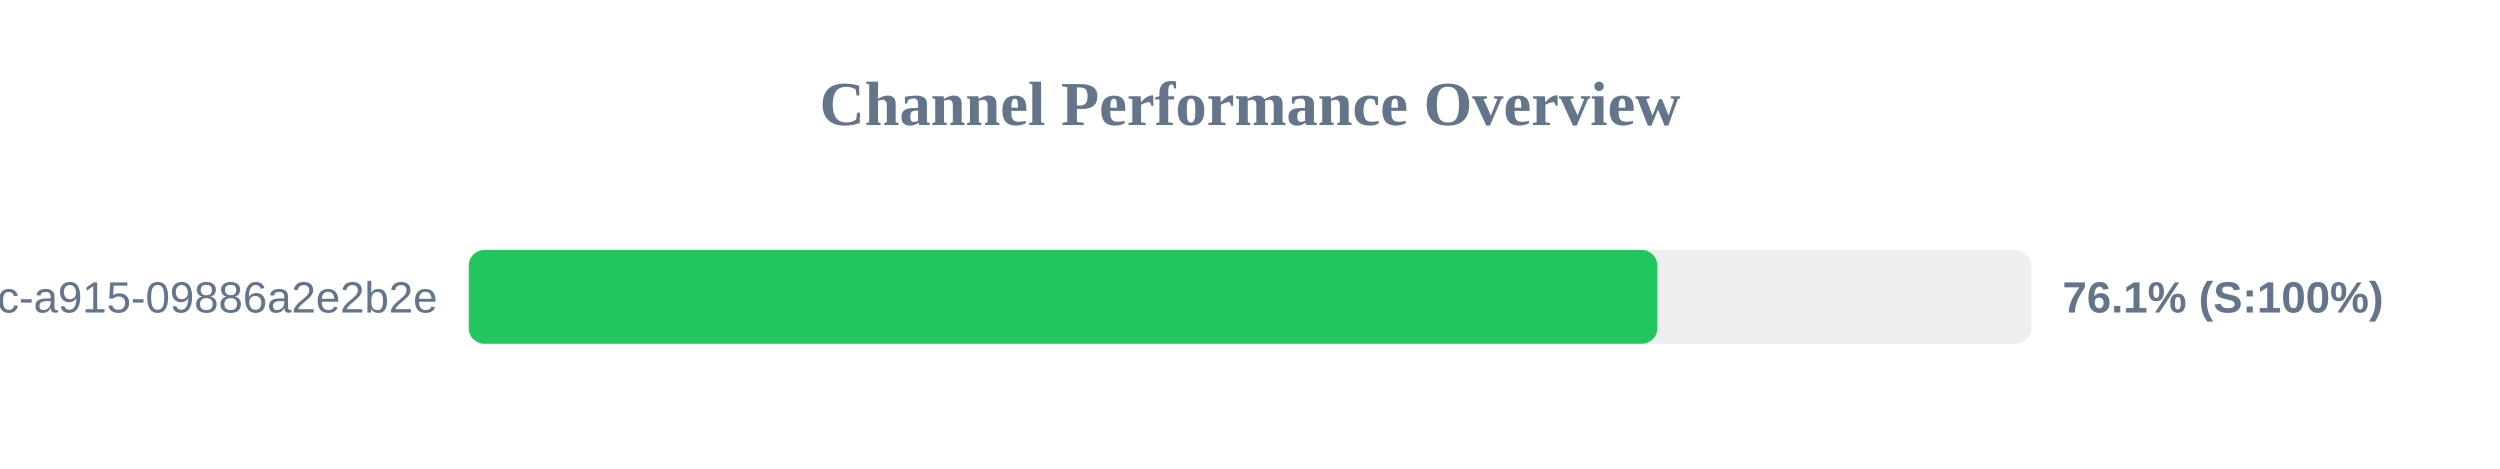
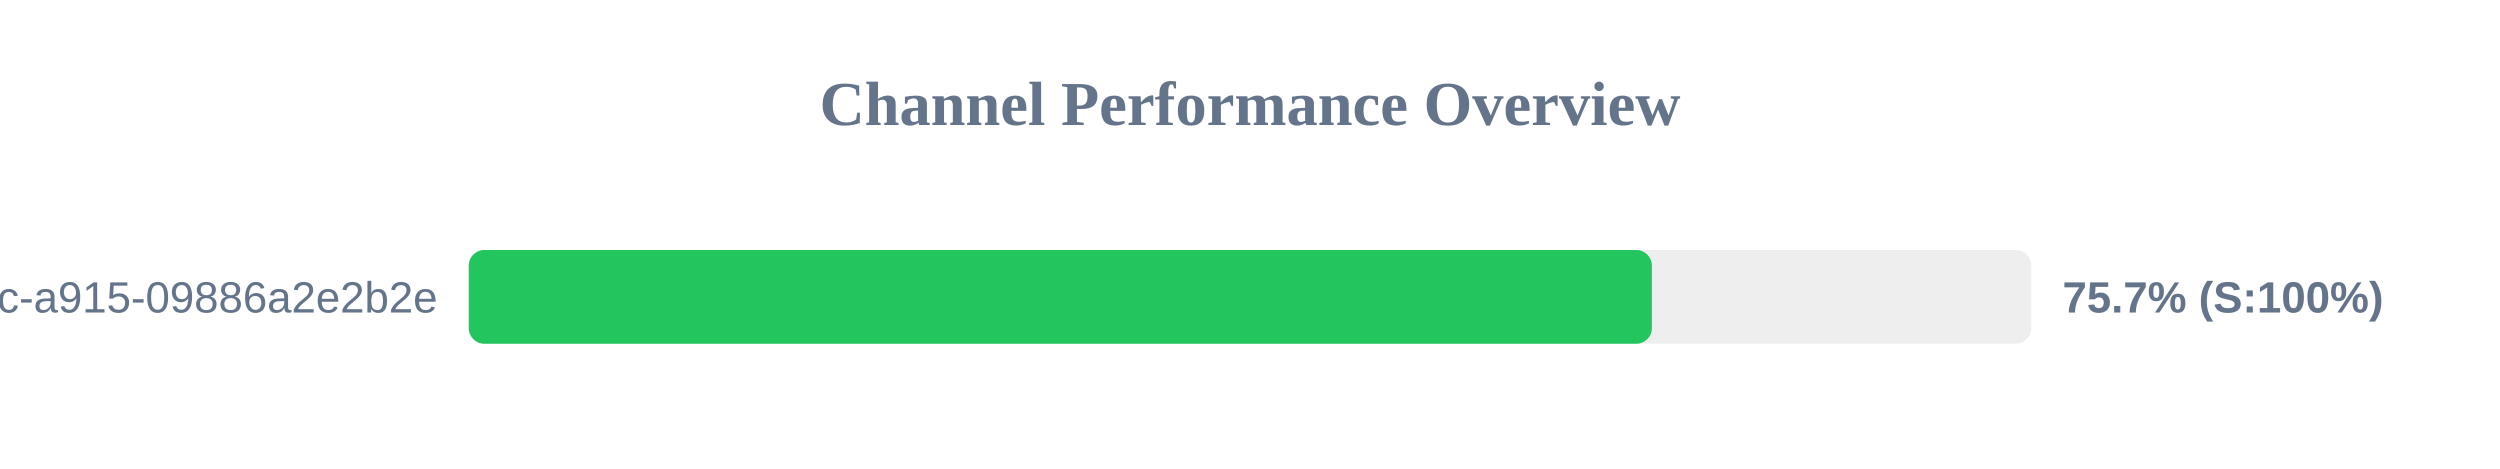
<svg xmlns="http://www.w3.org/2000/svg" width="800" height="150" version="1.1">
  <style>
        .row { font: 14px Arial; fill: #64748b; }
        .score { font: bold 14px Arial; fill: #64748b; }
    </style>
  <text x="400" y="40" text-anchor="middle" font-size="20px" font-weight="bold" fill="#64748b">Channel Performance Overview</text>
  <rect x="150" y="80" width="500" height="30" fill="#eee" rx="5" />
-   <rect x="150" y="80" width="380.35" height="30" fill="#22c55e" rx="5" />
+   <rect x="150" y="80" width="378.6" height="30" fill="#22c55e" rx="5" />
  <text x="140" y="100" text-anchor="end" class="row">?uuid=52816135-d3bc-46bc-a915-09886a2e2b2e</text>
-   <text x="660" y="100" text-anchor="start" class="score">76.1% (S:100%)</text>
+   <text x="660" y="100" text-anchor="start" class="score">75.7% (S:100%)</text>
</svg>
